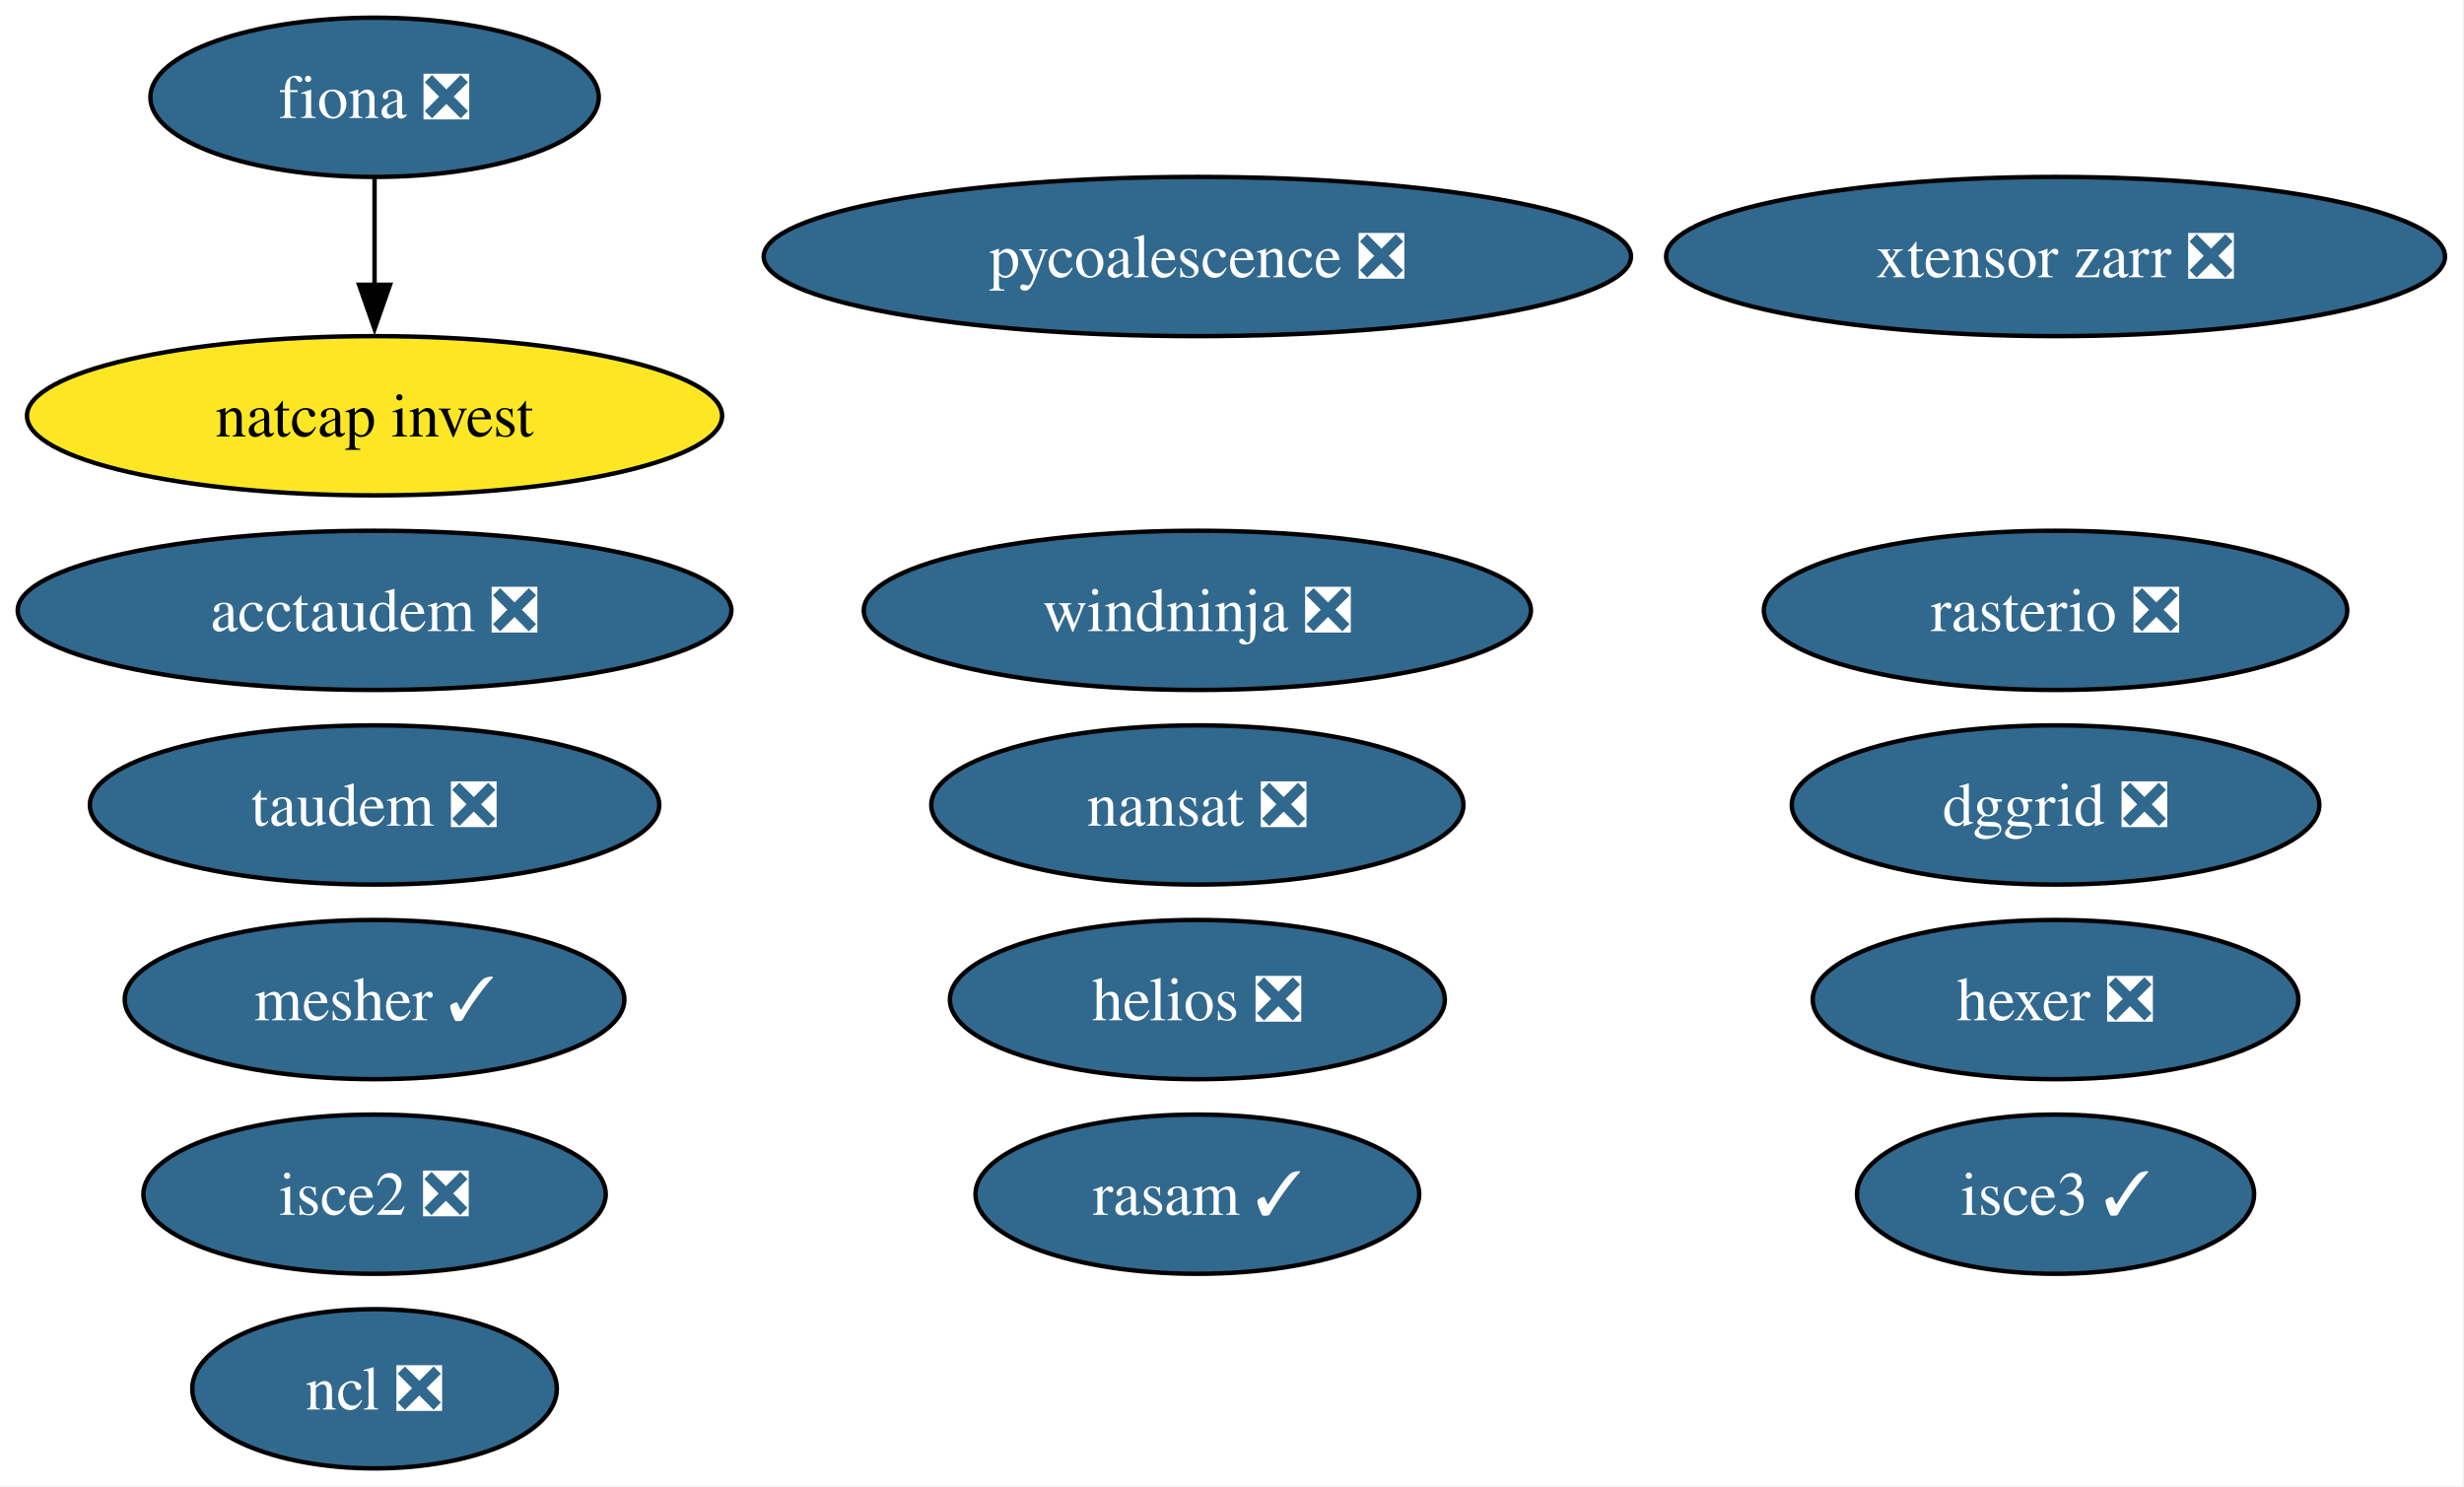
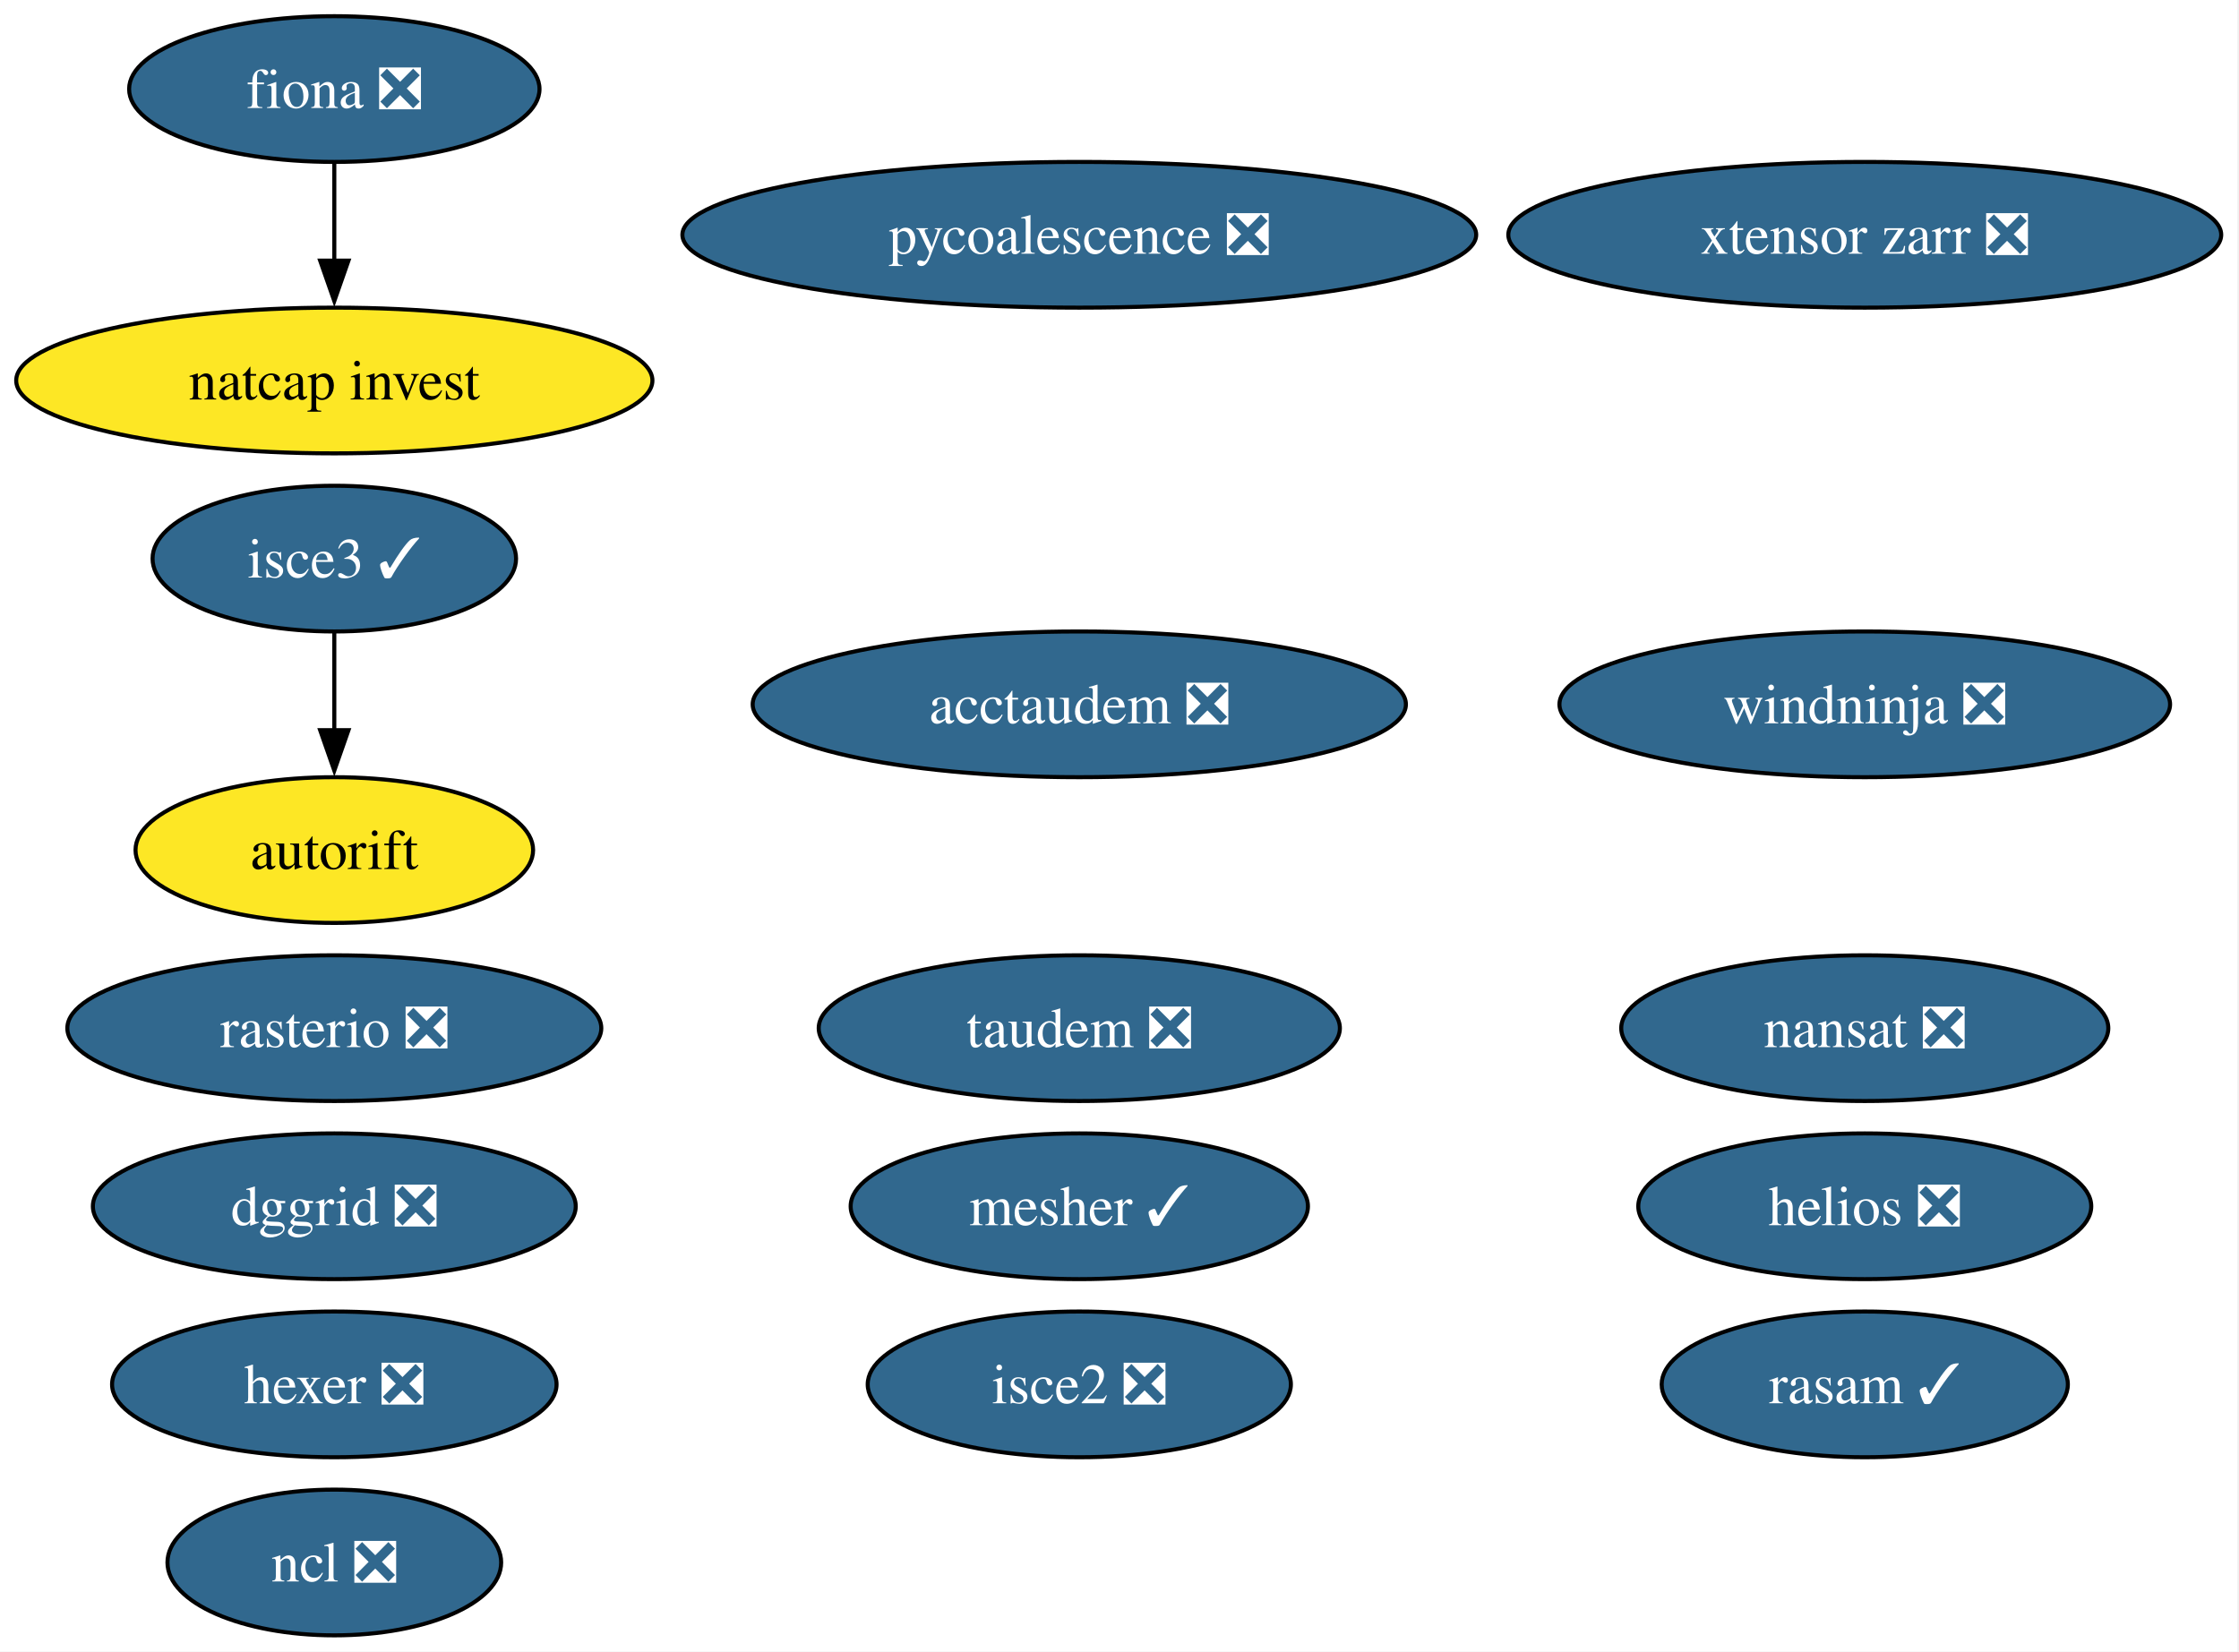
- <svg xmlns="http://www.w3.org/2000/svg" xmlns:xlink="http://www.w3.org/1999/xlink" width="557pt" height="336pt" viewBox="0.00 0.00 557.00 336.00">
-   <g id="graph0" class="graph" transform="scale(1 1) rotate(0) translate(4 332)">
-     <polygon fill="white" stroke="none" points="-4,4 -4,-332 552.71,-332 552.71,4 -4,4" />
+ <svg xmlns="http://www.w3.org/2000/svg" xmlns:xlink="http://www.w3.org/1999/xlink" width="553pt" height="408pt" viewBox="0.00 0.00 553.00 408.00">
+   <g id="graph0" class="graph" transform="scale(1 1) rotate(0) translate(4 404)">
+     <polygon fill="white" stroke="none" points="-4,4 -4,-404 548.6,-404 548.6,4 -4,4" />
    <g id="node1" class="node">
      <g id="a_node1">
        <a xlink:href="https://github.com/conda-forge/fiona-feedstock/pull/243" xlink:title="fiona ❎">
-           <ellipse fill="#31688e" stroke="black" cx="80.67" cy="-310" rx="50.68" ry="18" />
-           <text xml:space="preserve" text-anchor="middle" x="80.67" y="-305.32" font-family="Times,serif" font-size="14.00" fill="white">fiona ❎</text>
+           <ellipse fill="#31688e" stroke="black" cx="78.57" cy="-382" rx="50.68" ry="18" />
+           <text xml:space="preserve" text-anchor="middle" x="78.57" y="-377.32" font-family="Times,serif" font-size="14.00" fill="white">fiona ❎</text>
        </a>
      </g>
    </g>
-     <g id="node12" class="node">
-       <g id="a_node12">
+     <g id="node13" class="node">
+       <g id="a_node13">
        <a xlink:href="https://github.com/conda-forge/natcap.invest-feedstock" xlink:title="natcap invest">
-           <ellipse fill="#fde725" stroke="black" cx="80.67" cy="-238" rx="78.57" ry="18" />
-           <text xml:space="preserve" text-anchor="middle" x="80.67" y="-233.32" font-family="Times,serif" font-size="14.00">natcap invest</text>
+           <ellipse fill="#fde725" stroke="black" cx="78.57" cy="-310" rx="78.57" ry="18" />
+           <text xml:space="preserve" text-anchor="middle" x="78.57" y="-305.32" font-family="Times,serif" font-size="14.00">natcap invest</text>
        </a>
      </g>
    </g>
    <g id="edge1" class="edge">
-       <path fill="none" stroke="black" d="M80.67,-291.7C80.67,-284.41 80.67,-275.73 80.67,-267.54" />
-       <polygon fill="black" stroke="black" points="84.17,-267.62 80.67,-257.62 77.17,-267.62 84.17,-267.62" />
+       <path fill="none" stroke="black" d="M78.57,-363.7C78.57,-356.41 78.57,-347.73 78.57,-339.54" />
+       <polygon fill="black" stroke="black" points="82.07,-339.62 78.57,-329.62 75.07,-339.62 82.07,-339.62" />
    </g>
    <g id="node2" class="node">
      <g id="a_node2">
        <a xlink:href="https://github.com/conda-forge/nansat-feedstock/pull/45" xlink:title="nansat ❎">
-           <ellipse fill="#31688e" stroke="black" cx="266.67" cy="-150" rx="60.15" ry="18" />
-           <text xml:space="preserve" text-anchor="middle" x="266.67" y="-145.32" font-family="Times,serif" font-size="14.00" fill="white">nansat ❎</text>
+           <ellipse fill="#31688e" stroke="black" cx="456.57" cy="-150" rx="60.15" ry="18" />
+           <text xml:space="preserve" text-anchor="middle" x="456.57" y="-145.32" font-family="Times,serif" font-size="14.00" fill="white">nansat ❎</text>
        </a>
      </g>
    </g>
    <g id="node3" class="node">
      <g id="a_node3">
        <a xlink:href="https://github.com/conda-forge/ncl-feedstock/pull/172" xlink:title="ncl ❎">
-           <ellipse fill="#31688e" stroke="black" cx="80.67" cy="-18" rx="41.21" ry="18" />
-           <text xml:space="preserve" text-anchor="middle" x="80.67" y="-13.32" font-family="Times,serif" font-size="14.00" fill="white">ncl ❎</text>
+           <ellipse fill="#31688e" stroke="black" cx="78.57" cy="-18" rx="41.21" ry="18" />
+           <text xml:space="preserve" text-anchor="middle" x="78.57" y="-13.32" font-family="Times,serif" font-size="14.00" fill="white">ncl ❎</text>
        </a>
      </g>
    </g>
    <g id="node4" class="node">
      <g id="a_node4">
        <a xlink:href="https://github.com/conda-forge/rasterio-feedstock/pull/342" xlink:title="rasterio ❎">
-           <ellipse fill="#31688e" stroke="black" cx="460.67" cy="-194" rx="65.94" ry="18" />
-           <text xml:space="preserve" text-anchor="middle" x="460.67" y="-189.32" font-family="Times,serif" font-size="14.00" fill="white">rasterio ❎</text>
+           <ellipse fill="#31688e" stroke="black" cx="78.57" cy="-150" rx="65.94" ry="18" />
+           <text xml:space="preserve" text-anchor="middle" x="78.57" y="-145.32" font-family="Times,serif" font-size="14.00" fill="white">rasterio ❎</text>
        </a>
      </g>
    </g>
    <g id="node5" class="node">
      <g id="a_node5">
        <a xlink:href="https://github.com/conda-forge/hexer-feedstock/pull/18" xlink:title="hexer ❎">
-           <ellipse fill="#31688e" stroke="black" cx="460.67" cy="-106" rx="54.89" ry="18" />
-           <text xml:space="preserve" text-anchor="middle" x="460.67" y="-101.33" font-family="Times,serif" font-size="14.00" fill="white">hexer ❎</text>
+           <ellipse fill="#31688e" stroke="black" cx="78.57" cy="-62" rx="54.89" ry="18" />
+           <text xml:space="preserve" text-anchor="middle" x="78.57" y="-57.33" font-family="Times,serif" font-size="14.00" fill="white">hexer ❎</text>
        </a>
      </g>
    </g>
    <g id="node6" class="node">
      <g id="a_node6">
        <a xlink:href="https://github.com/conda-forge/pycoalescence-feedstock/pull/66" xlink:title="pycoalescence ❎">
-           <ellipse fill="#31688e" stroke="black" cx="266.67" cy="-274" rx="98.03" ry="18" />
-           <text xml:space="preserve" text-anchor="middle" x="266.67" y="-269.32" font-family="Times,serif" font-size="14.00" fill="white">pycoalescence ❎</text>
+           <ellipse fill="#31688e" stroke="black" cx="262.57" cy="-346" rx="98.03" ry="18" />
+           <text xml:space="preserve" text-anchor="middle" x="262.57" y="-341.32" font-family="Times,serif" font-size="14.00" fill="white">pycoalescence ❎</text>
        </a>
      </g>
    </g>
    <g id="node7" class="node">
      <g id="a_node7">
        <a xlink:href="https://github.com/conda-forge/isce2-feedstock/pull/90" xlink:title="isce2 ❎">
-           <ellipse fill="#31688e" stroke="black" cx="80.67" cy="-62" rx="52.26" ry="18" />
-           <text xml:space="preserve" text-anchor="middle" x="80.67" y="-57.33" font-family="Times,serif" font-size="14.00" fill="white">isce2 ❎</text>
+           <ellipse fill="#31688e" stroke="black" cx="262.57" cy="-62" rx="52.26" ry="18" />
+           <text xml:space="preserve" text-anchor="middle" x="262.57" y="-57.33" font-family="Times,serif" font-size="14.00" fill="white">isce2 ❎</text>
        </a>
      </g>
    </g>
    <g id="node8" class="node">
      <g id="a_node8">
-         <a xlink:href="https://github.com/conda-forge/taudem-feedstock/pull/26" xlink:title="taudem ❎">
-           <ellipse fill="#31688e" stroke="black" cx="80.67" cy="-150" rx="64.36" ry="18" />
-           <text xml:space="preserve" text-anchor="middle" x="80.67" y="-145.32" font-family="Times,serif" font-size="14.00" fill="white">taudem ❎</text>
+         <a xlink:href="https://github.com/conda-forge/autorift-feedstock" xlink:title="autorift">
+           <ellipse fill="#fde725" stroke="black" cx="78.57" cy="-194" rx="49.1" ry="18" />
+           <text xml:space="preserve" text-anchor="middle" x="78.57" y="-189.32" font-family="Times,serif" font-size="14.00">autorift</text>
        </a>
      </g>
    </g>
    <g id="node9" class="node">
      <g id="a_node9">
-         <a xlink:href="https://github.com/conda-forge/acctaudem-feedstock/pull/20" xlink:title="acctaudem ❎">
-           <ellipse fill="#31688e" stroke="black" cx="80.67" cy="-194" rx="80.67" ry="18" />
-           <text xml:space="preserve" text-anchor="middle" x="80.67" y="-189.32" font-family="Times,serif" font-size="14.00" fill="white">acctaudem ❎</text>
+         <a xlink:href="https://github.com/conda-forge/taudem-feedstock/pull/26" xlink:title="taudem ❎">
+           <ellipse fill="#31688e" stroke="black" cx="262.57" cy="-150" rx="64.36" ry="18" />
+           <text xml:space="preserve" text-anchor="middle" x="262.57" y="-145.32" font-family="Times,serif" font-size="14.00" fill="white">taudem ❎</text>
        </a>
      </g>
    </g>
    <g id="node10" class="node">
      <g id="a_node10">
-         <a xlink:href="https://github.com/conda-forge/isce3-feedstock/pull/116" xlink:title="isce3 ✓">
-           <ellipse fill="#31688e" stroke="black" cx="460.67" cy="-62" rx="44.89" ry="18" />
-           <text xml:space="preserve" text-anchor="middle" x="460.67" y="-57.33" font-family="Times,serif" font-size="14.00" fill="white">isce3 ✓</text>
+         <a xlink:href="https://github.com/conda-forge/acctaudem-feedstock/pull/20" xlink:title="acctaudem ❎">
+           <ellipse fill="#31688e" stroke="black" cx="262.57" cy="-230" rx="80.67" ry="18" />
+           <text xml:space="preserve" text-anchor="middle" x="262.57" y="-225.32" font-family="Times,serif" font-size="14.00" fill="white">acctaudem ❎</text>
        </a>
      </g>
    </g>
    <g id="node11" class="node">
      <g id="a_node11">
-         <a xlink:href="https://github.com/conda-forge/xtensor-zarr-feedstock/pull/18" xlink:title="xtensor zarr ❎">
-           <ellipse fill="#31688e" stroke="black" cx="460.67" cy="-274" rx="88.04" ry="18" />
-           <text xml:space="preserve" text-anchor="middle" x="460.67" y="-269.32" font-family="Times,serif" font-size="14.00" fill="white">xtensor zarr ❎</text>
+         <a xlink:href="https://github.com/conda-forge/isce3-feedstock/pull/116" xlink:title="isce3 ✓">
+           <ellipse fill="#31688e" stroke="black" cx="78.57" cy="-266" rx="44.89" ry="18" />
+           <text xml:space="preserve" text-anchor="middle" x="78.57" y="-261.32" font-family="Times,serif" font-size="14.00" fill="white">isce3 ✓</text>
        </a>
      </g>
    </g>
-     <g id="node13" class="node">
-       <g id="a_node13">
-         <a xlink:href="https://github.com/conda-forge/dggrid-feedstock/pull/24" xlink:title="dggrid ❎">
-           <ellipse fill="#31688e" stroke="black" cx="460.67" cy="-150" rx="59.63" ry="18" />
-           <text xml:space="preserve" text-anchor="middle" x="460.67" y="-145.32" font-family="Times,serif" font-size="14.00" fill="white">dggrid ❎</text>
+     <g id="edge2" class="edge">
+       <path fill="none" stroke="black" d="M78.57,-247.7C78.57,-240.41 78.57,-231.73 78.57,-223.54" />
+       <polygon fill="black" stroke="black" points="82.07,-223.62 78.57,-213.62 75.07,-223.62 82.07,-223.62" />
+     </g>
+     <g id="node12" class="node">
+       <g id="a_node12">
+         <a xlink:href="https://github.com/conda-forge/xtensor-zarr-feedstock/pull/18" xlink:title="xtensor zarr ❎">
+           <ellipse fill="#31688e" stroke="black" cx="456.57" cy="-346" rx="88.04" ry="18" />
+           <text xml:space="preserve" text-anchor="middle" x="456.57" y="-341.32" font-family="Times,serif" font-size="14.00" fill="white">xtensor zarr ❎</text>
        </a>
      </g>
    </g>
    <g id="node14" class="node">
      <g id="a_node14">
-         <a xlink:href="https://github.com/conda-forge/rasam-feedstock/pull/6" xlink:title="rasam ✓">
-           <ellipse fill="#31688e" stroke="black" cx="266.67" cy="-62" rx="50.16" ry="18" />
-           <text xml:space="preserve" text-anchor="middle" x="266.67" y="-57.33" font-family="Times,serif" font-size="14.00" fill="white">rasam ✓</text>
+         <a xlink:href="https://github.com/conda-forge/dggrid-feedstock/pull/24" xlink:title="dggrid ❎">
+           <ellipse fill="#31688e" stroke="black" cx="78.57" cy="-106" rx="59.63" ry="18" />
+           <text xml:space="preserve" text-anchor="middle" x="78.57" y="-101.33" font-family="Times,serif" font-size="14.00" fill="white">dggrid ❎</text>
        </a>
      </g>
    </g>
    <g id="node15" class="node">
      <g id="a_node15">
-         <a xlink:href="https://github.com/conda-forge/helios-feedstock/pull/38" xlink:title="helios ❎">
-           <ellipse fill="#31688e" stroke="black" cx="266.67" cy="-106" rx="55.94" ry="18" />
-           <text xml:space="preserve" text-anchor="middle" x="266.67" y="-101.33" font-family="Times,serif" font-size="14.00" fill="white">helios ❎</text>
+         <a xlink:href="https://github.com/conda-forge/rasam-feedstock/pull/6" xlink:title="rasam ✓">
+           <ellipse fill="#31688e" stroke="black" cx="456.57" cy="-62" rx="50.16" ry="18" />
+           <text xml:space="preserve" text-anchor="middle" x="456.57" y="-57.33" font-family="Times,serif" font-size="14.00" fill="white">rasam ✓</text>
        </a>
      </g>
    </g>
    <g id="node16" class="node">
      <g id="a_node16">
-         <a xlink:href="https://github.com/conda-forge/mesher-feedstock/pull/23" xlink:title="mesher ✓">
-           <ellipse fill="#31688e" stroke="black" cx="80.67" cy="-106" rx="56.47" ry="18" />
-           <text xml:space="preserve" text-anchor="middle" x="80.67" y="-101.33" font-family="Times,serif" font-size="14.00" fill="white">mesher ✓</text>
+         <a xlink:href="https://github.com/conda-forge/helios-feedstock/pull/38" xlink:title="helios ❎">
+           <ellipse fill="#31688e" stroke="black" cx="456.57" cy="-106" rx="55.94" ry="18" />
+           <text xml:space="preserve" text-anchor="middle" x="456.57" y="-101.33" font-family="Times,serif" font-size="14.00" fill="white">helios ❎</text>
        </a>
      </g>
    </g>
    <g id="node17" class="node">
      <g id="a_node17">
+         <a xlink:href="https://github.com/conda-forge/mesher-feedstock/pull/23" xlink:title="mesher ✓">
+           <ellipse fill="#31688e" stroke="black" cx="262.57" cy="-106" rx="56.47" ry="18" />
+           <text xml:space="preserve" text-anchor="middle" x="262.57" y="-101.33" font-family="Times,serif" font-size="14.00" fill="white">mesher ✓</text>
+         </a>
+       </g>
+     </g>
+     <g id="node18" class="node">
+       <g id="a_node18">
        <a xlink:href="https://github.com/conda-forge/windninja-feedstock/pull/25" xlink:title="windninja ❎">
-           <ellipse fill="#31688e" stroke="black" cx="266.67" cy="-194" rx="75.41" ry="18" />
-           <text xml:space="preserve" text-anchor="middle" x="266.67" y="-189.32" font-family="Times,serif" font-size="14.00" fill="white">windninja ❎</text>
+           <ellipse fill="#31688e" stroke="black" cx="456.57" cy="-230" rx="75.41" ry="18" />
+           <text xml:space="preserve" text-anchor="middle" x="456.57" y="-225.32" font-family="Times,serif" font-size="14.00" fill="white">windninja ❎</text>
        </a>
      </g>
    </g>
  </g>
</svg>
